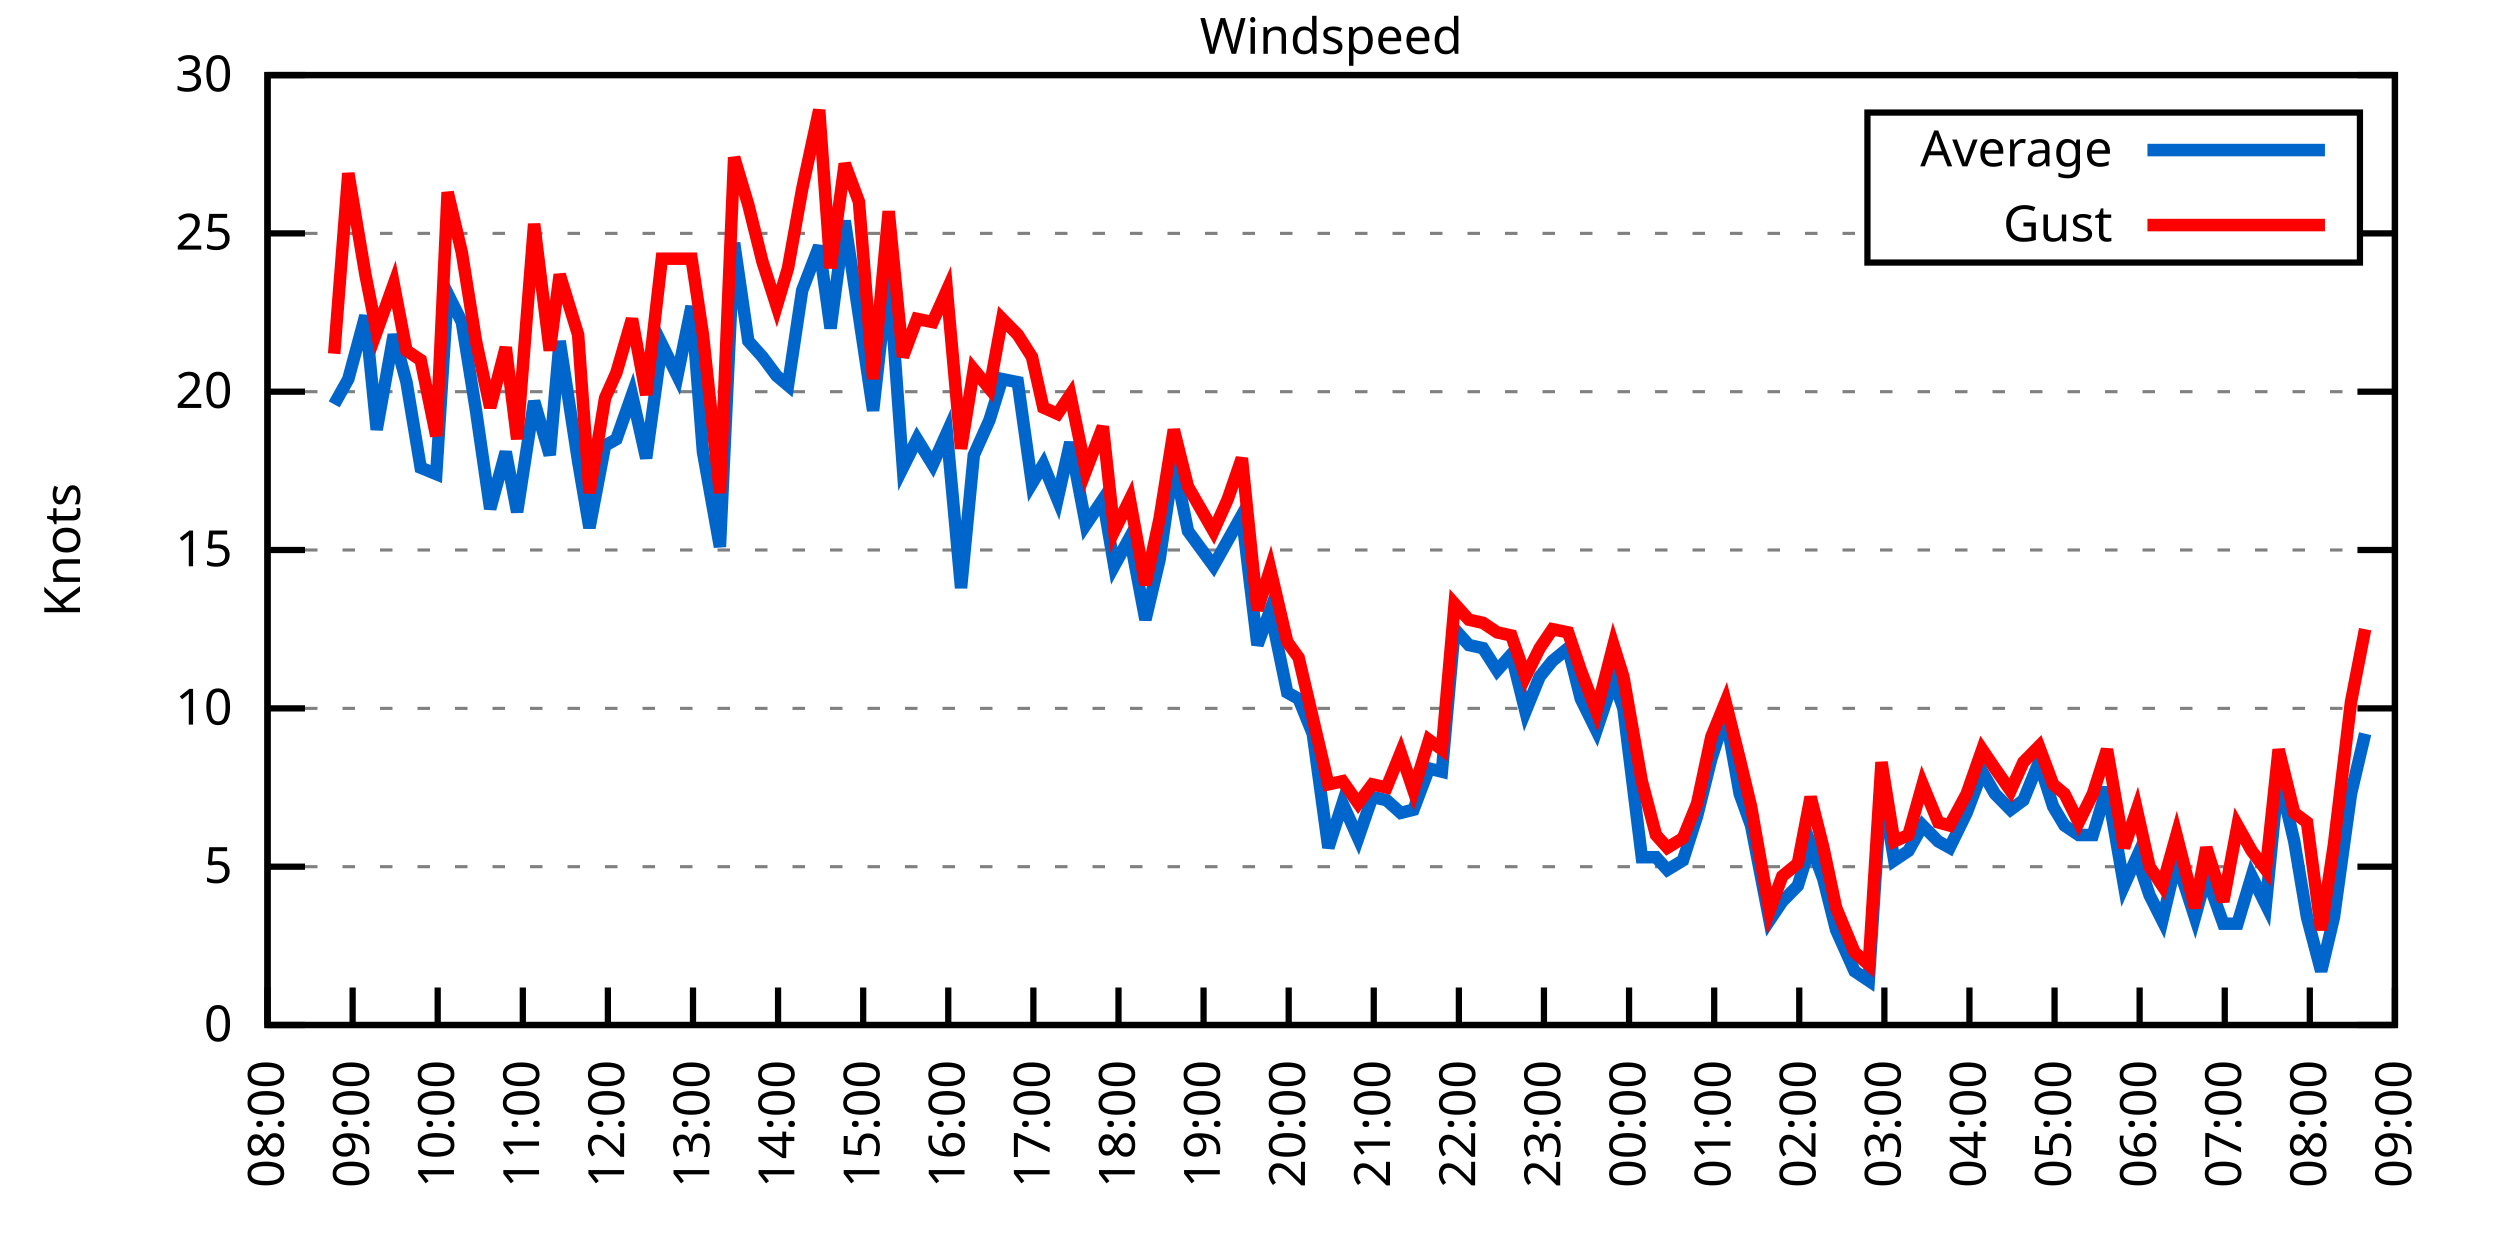
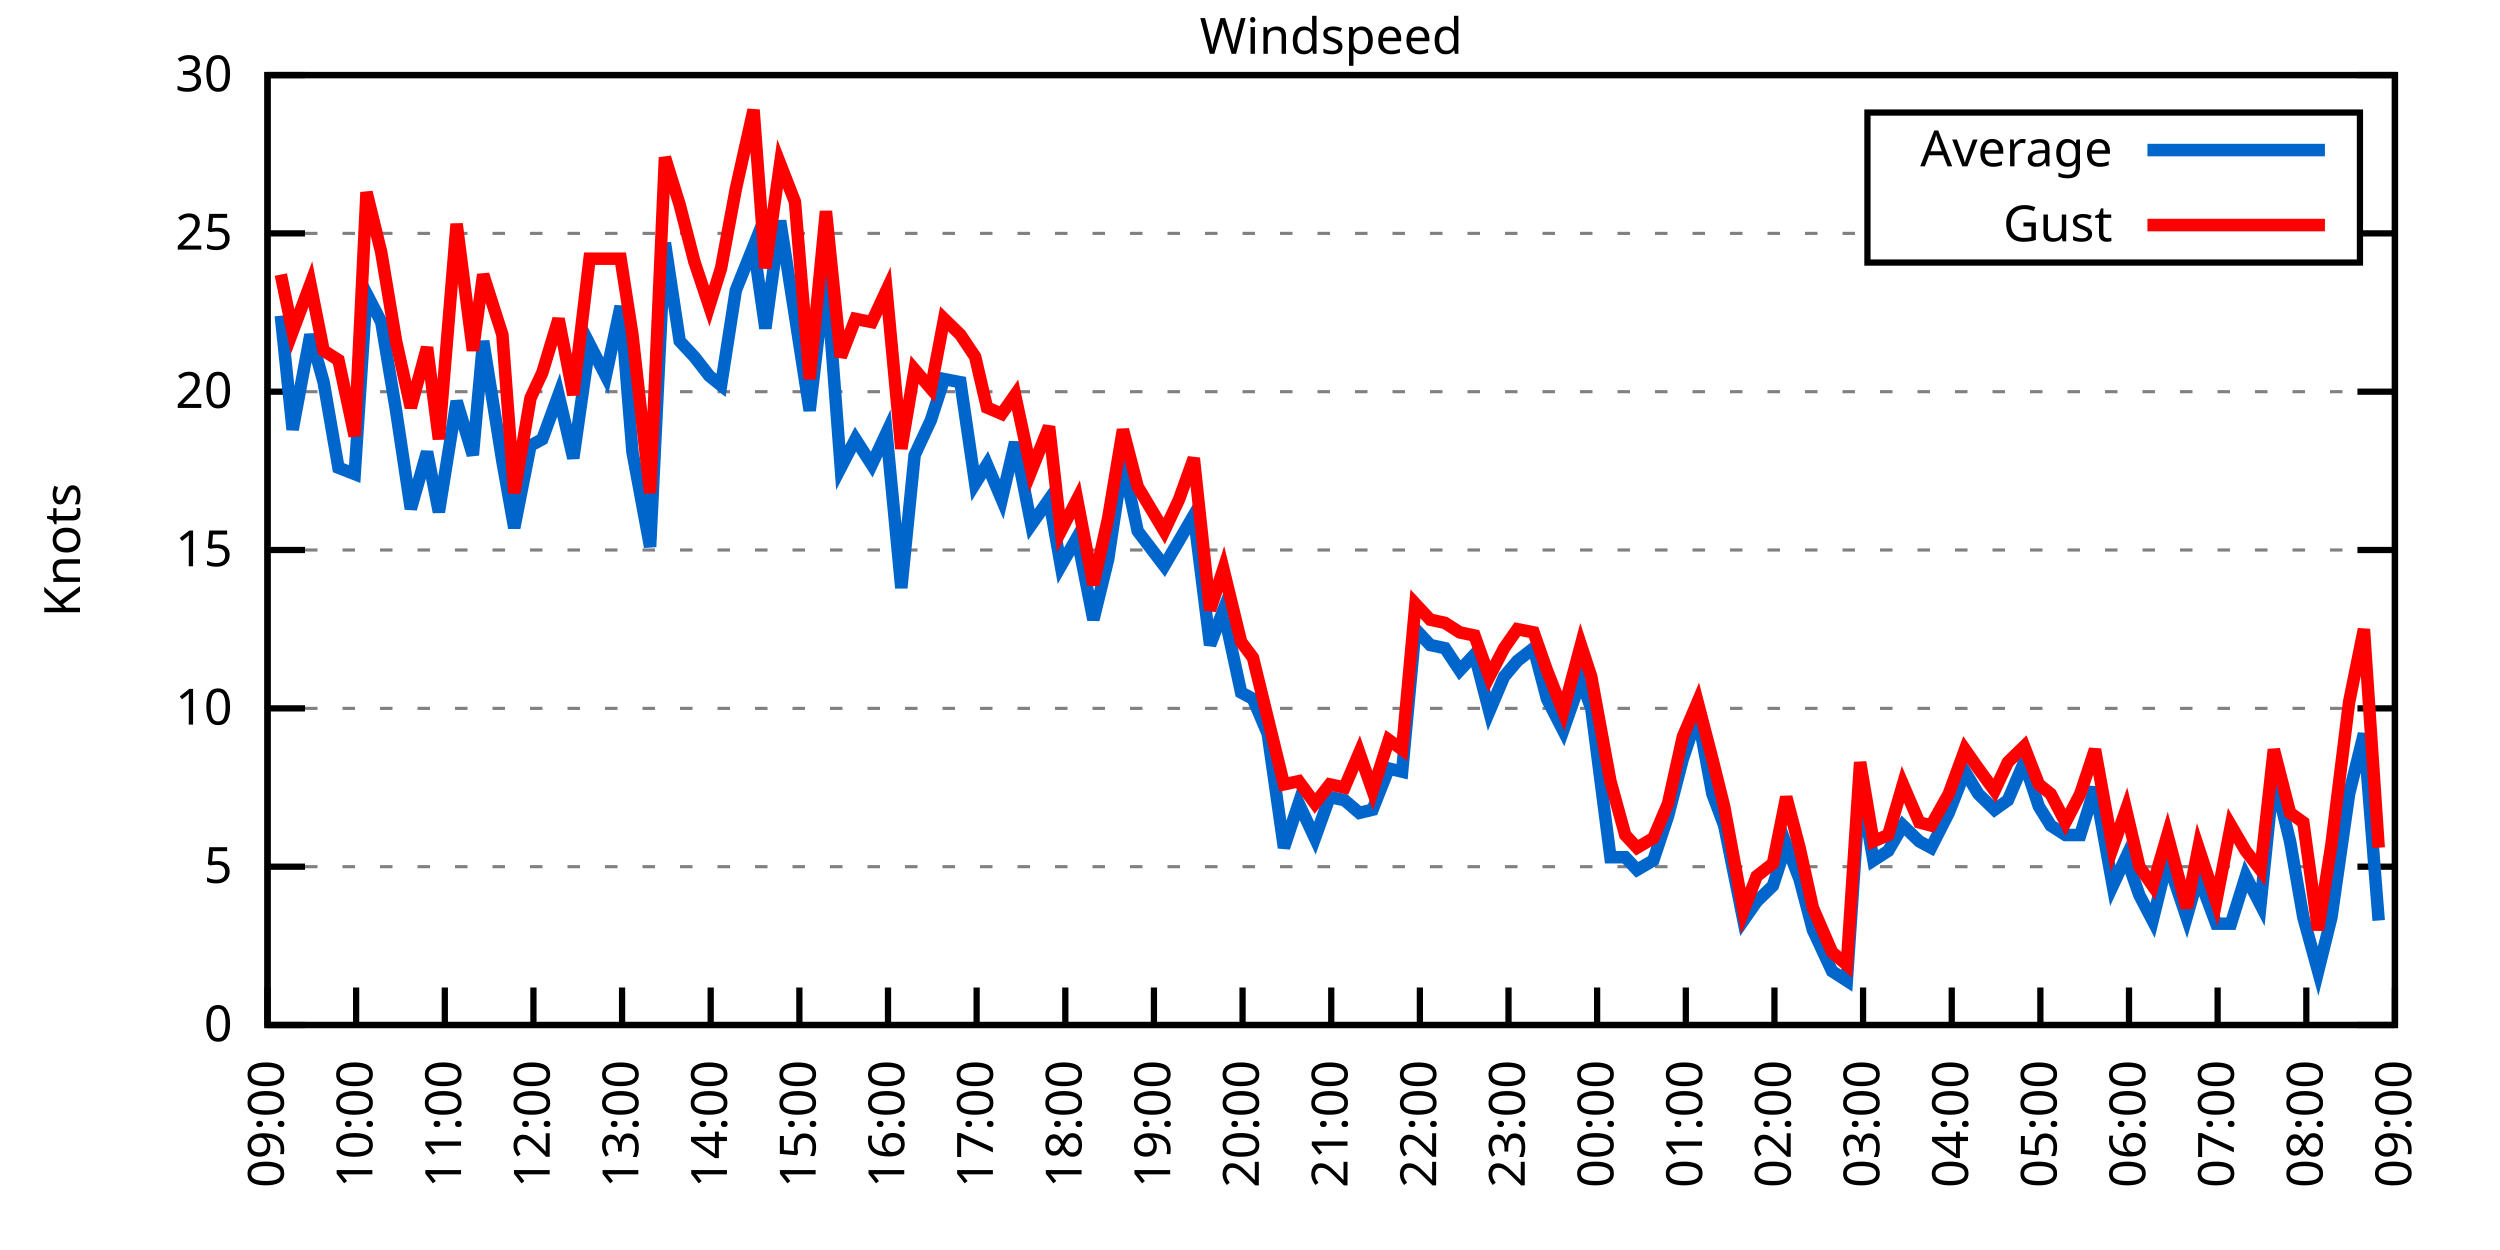
<svg xmlns="http://www.w3.org/2000/svg" xmlns:xlink="http://www.w3.org/1999/xlink" width="400" height="200" viewBox="0 0 400 200">
  <g id="gnuplot_canvas">
    <rect x="0" y="0" width="400" height="200" fill="none" />
    <defs>
      <circle id="gpDot" r="0.5" stroke-width="0.5" stroke="currentColor" />
      <path id="gpPt0" stroke-width="0.333" stroke="currentColor" d="M-1,0 h2 M0,-1 v2" />
      <path id="gpPt1" stroke-width="0.333" stroke="currentColor" d="M-1,-1 L1,1 M1,-1 L-1,1" />
      <path id="gpPt2" stroke-width="0.333" stroke="currentColor" d="M-1,0 L1,0 M0,-1 L0,1 M-1,-1 L1,1 M-1,1 L1,-1" />
      <rect id="gpPt3" stroke-width="0.333" stroke="currentColor" x="-1" y="-1" width="2" height="2" />
      <rect id="gpPt4" stroke-width="0.333" stroke="currentColor" fill="currentColor" x="-1" y="-1" width="2" height="2" />
      <circle id="gpPt5" stroke-width="0.333" stroke="currentColor" cx="0" cy="0" r="1" />
      <use xlink:href="#gpPt5" id="gpPt6" fill="currentColor" stroke="none" />
      <path id="gpPt7" stroke-width="0.333" stroke="currentColor" d="M0,-1.33 L-1.33,0.67 L1.33,0.67 z" />
      <use xlink:href="#gpPt7" id="gpPt8" fill="currentColor" stroke="none" />
      <use xlink:href="#gpPt7" id="gpPt9" stroke="currentColor" transform="rotate(180)" />
      <use xlink:href="#gpPt9" id="gpPt10" fill="currentColor" stroke="none" />
      <use xlink:href="#gpPt3" id="gpPt11" stroke="currentColor" transform="rotate(45)" />
      <use xlink:href="#gpPt11" id="gpPt12" fill="currentColor" stroke="none" />
      <path id="gpPt13" stroke-width="0.333" stroke="currentColor" d="M0,1.330 L1.265,0.411 L0.782,-1.067 L-0.782,-1.076 L-1.265,0.411 z" />
      <use xlink:href="#gpPt13" id="gpPt14" fill="currentColor" stroke="none" />
      <filter id="textbox" filterUnits="objectBoundingBox" x="0" y="0" height="1" width="1">
        <feFlood flood-color="white" flood-opacity="1" result="bgnd" />
        <feComposite in="SourceGraphic" in2="bgnd" operator="atop" />
      </filter>
      <filter id="greybox" filterUnits="objectBoundingBox" x="0" y="0" height="1" width="1">
        <feFlood flood-color="lightgrey" flood-opacity="1" result="grey" />
        <feComposite in="SourceGraphic" in2="grey" operator="atop" />
      </filter>
    </defs>
    <g fill="none" color="white" stroke="currentColor" stroke-width="1.00" stroke-linecap="butt" stroke-linejoin="miter">
</g>
    <g fill="none" color="black" stroke="currentColor" stroke-width="1.00" stroke-linecap="butt" stroke-linejoin="miter">
      <g stroke="none" shape-rendering="crispEdges">
        <polygon fill="rgb(255, 255, 255)" points="42.80,164.00 383.18,164.00 383.18,12.02 42.80,12.02 " />
      </g>
    </g>
    <g fill="none" color="black" stroke="currentColor" stroke-width="1.00" stroke-linecap="butt" stroke-linejoin="miter">
</g>
    <g fill="none" color="black" stroke="black" stroke-width="0.50" stroke-linecap="butt" stroke-linejoin="miter">
</g>
    <g fill="none" color="gray" stroke="currentColor" stroke-width="0.50" stroke-linecap="butt" stroke-linejoin="miter">
      <path stroke="gray" stroke-dasharray="2,4" class="gridline" d="M42.80,164.00 L383.19,164.00  " />
    </g>
    <g fill="none" color="gray" stroke="gray" stroke-width="1.00" stroke-linecap="butt" stroke-linejoin="miter">
</g>
    <g fill="none" color="black" stroke="currentColor" stroke-width="1.00" stroke-linecap="butt" stroke-linejoin="miter">
      <path stroke="black" d="M42.80,164.00 L48.80,164.00 M383.19,164.00 L377.19,164.00  " />
      <g transform="translate(37.20,166.60)" stroke="none" fill="black" font-family="Sans" font-size="8.00" text-anchor="end">
        <text>
          <tspan font-family="Sans"> 0</tspan>
        </text>
      </g>
    </g>
    <g fill="none" color="black" stroke="currentColor" stroke-width="1.00" stroke-linecap="butt" stroke-linejoin="miter">
</g>
    <g fill="none" color="black" stroke="black" stroke-width="0.50" stroke-linecap="butt" stroke-linejoin="miter">
</g>
    <g fill="none" color="gray" stroke="currentColor" stroke-width="0.50" stroke-linecap="butt" stroke-linejoin="miter">
      <path stroke="gray" stroke-dasharray="2,4" class="gridline" d="M42.80,138.67 L383.19,138.67  " />
    </g>
    <g fill="none" color="gray" stroke="gray" stroke-width="1.00" stroke-linecap="butt" stroke-linejoin="miter">
</g>
    <g fill="none" color="black" stroke="currentColor" stroke-width="1.00" stroke-linecap="butt" stroke-linejoin="miter">
      <path stroke="black" d="M42.80,138.67 L48.80,138.67 M383.19,138.67 L377.19,138.67  " />
      <g transform="translate(37.20,141.27)" stroke="none" fill="black" font-family="Sans" font-size="8.00" text-anchor="end">
        <text>
          <tspan font-family="Sans"> 5</tspan>
        </text>
      </g>
    </g>
    <g fill="none" color="black" stroke="currentColor" stroke-width="1.00" stroke-linecap="butt" stroke-linejoin="miter">
</g>
    <g fill="none" color="black" stroke="black" stroke-width="0.50" stroke-linecap="butt" stroke-linejoin="miter">
</g>
    <g fill="none" color="gray" stroke="currentColor" stroke-width="0.50" stroke-linecap="butt" stroke-linejoin="miter">
      <path stroke="gray" stroke-dasharray="2,4" class="gridline" d="M42.80,113.34 L383.19,113.34  " />
    </g>
    <g fill="none" color="gray" stroke="gray" stroke-width="1.00" stroke-linecap="butt" stroke-linejoin="miter">
</g>
    <g fill="none" color="black" stroke="currentColor" stroke-width="1.00" stroke-linecap="butt" stroke-linejoin="miter">
      <path stroke="black" d="M42.80,113.34 L48.80,113.34 M383.19,113.34 L377.19,113.34  " />
      <g transform="translate(37.20,115.94)" stroke="none" fill="black" font-family="Sans" font-size="8.00" text-anchor="end">
        <text>
          <tspan font-family="Sans"> 10</tspan>
        </text>
      </g>
    </g>
    <g fill="none" color="black" stroke="currentColor" stroke-width="1.00" stroke-linecap="butt" stroke-linejoin="miter">
</g>
    <g fill="none" color="black" stroke="black" stroke-width="0.50" stroke-linecap="butt" stroke-linejoin="miter">
</g>
    <g fill="none" color="gray" stroke="currentColor" stroke-width="0.50" stroke-linecap="butt" stroke-linejoin="miter">
      <path stroke="gray" stroke-dasharray="2,4" class="gridline" d="M42.80,88.00 L383.19,88.00  " />
    </g>
    <g fill="none" color="gray" stroke="gray" stroke-width="1.00" stroke-linecap="butt" stroke-linejoin="miter">
</g>
    <g fill="none" color="black" stroke="currentColor" stroke-width="1.00" stroke-linecap="butt" stroke-linejoin="miter">
      <path stroke="black" d="M42.80,88.00 L48.80,88.00 M383.19,88.00 L377.19,88.00  " />
      <g transform="translate(37.20,90.60)" stroke="none" fill="black" font-family="Sans" font-size="8.00" text-anchor="end">
        <text>
          <tspan font-family="Sans"> 15</tspan>
        </text>
      </g>
    </g>
    <g fill="none" color="black" stroke="currentColor" stroke-width="1.00" stroke-linecap="butt" stroke-linejoin="miter">
</g>
    <g fill="none" color="black" stroke="black" stroke-width="0.50" stroke-linecap="butt" stroke-linejoin="miter">
</g>
    <g fill="none" color="gray" stroke="currentColor" stroke-width="0.50" stroke-linecap="butt" stroke-linejoin="miter">
      <path stroke="gray" stroke-dasharray="2,4" class="gridline" d="M42.80,62.67 L383.19,62.67  " />
    </g>
    <g fill="none" color="gray" stroke="gray" stroke-width="1.00" stroke-linecap="butt" stroke-linejoin="miter">
</g>
    <g fill="none" color="black" stroke="currentColor" stroke-width="1.00" stroke-linecap="butt" stroke-linejoin="miter">
      <path stroke="black" d="M42.80,62.67 L48.80,62.67 M383.19,62.67 L377.19,62.67  " />
      <g transform="translate(37.20,65.27)" stroke="none" fill="black" font-family="Sans" font-size="8.00" text-anchor="end">
        <text>
          <tspan font-family="Sans"> 20</tspan>
        </text>
      </g>
    </g>
    <g fill="none" color="black" stroke="currentColor" stroke-width="1.00" stroke-linecap="butt" stroke-linejoin="miter">
</g>
    <g fill="none" color="black" stroke="black" stroke-width="0.50" stroke-linecap="butt" stroke-linejoin="miter">
</g>
    <g fill="none" color="gray" stroke="currentColor" stroke-width="0.50" stroke-linecap="butt" stroke-linejoin="miter">
      <path stroke="gray" stroke-dasharray="2,4" class="gridline" d="M42.80,37.34 L298.79,37.34 M377.59,37.34 L383.19,37.34  " />
    </g>
    <g fill="none" color="gray" stroke="gray" stroke-width="1.00" stroke-linecap="butt" stroke-linejoin="miter">
</g>
    <g fill="none" color="black" stroke="currentColor" stroke-width="1.00" stroke-linecap="butt" stroke-linejoin="miter">
      <path stroke="black" d="M42.80,37.34 L48.80,37.34 M383.19,37.34 L377.19,37.34  " />
      <g transform="translate(37.20,39.94)" stroke="none" fill="black" font-family="Sans" font-size="8.00" text-anchor="end">
        <text>
          <tspan font-family="Sans"> 25</tspan>
        </text>
      </g>
    </g>
    <g fill="none" color="black" stroke="currentColor" stroke-width="1.00" stroke-linecap="butt" stroke-linejoin="miter">
</g>
    <g fill="none" color="black" stroke="black" stroke-width="0.50" stroke-linecap="butt" stroke-linejoin="miter">
</g>
    <g fill="none" color="gray" stroke="currentColor" stroke-width="0.50" stroke-linecap="butt" stroke-linejoin="miter">
      <path stroke="gray" stroke-dasharray="2,4" class="gridline" d="M42.80,12.01 L383.19,12.01  " />
    </g>
    <g fill="none" color="gray" stroke="gray" stroke-width="1.00" stroke-linecap="butt" stroke-linejoin="miter">
</g>
    <g fill="none" color="black" stroke="currentColor" stroke-width="1.00" stroke-linecap="butt" stroke-linejoin="miter">
      <path stroke="black" d="M42.80,12.01 L48.80,12.01 M383.19,12.01 L377.19,12.01  " />
      <g transform="translate(37.20,14.61)" stroke="none" fill="black" font-family="Sans" font-size="8.00" text-anchor="end">
        <text>
          <tspan font-family="Sans"> 30</tspan>
        </text>
      </g>
    </g>
    <g fill="none" color="black" stroke="currentColor" stroke-width="1.00" stroke-linecap="butt" stroke-linejoin="miter">
      <path stroke="black" d="M42.80,164.00 L42.80,158.00  " />
      <g transform="translate(45.40,169.60) rotate(270.00)" stroke="none" fill="black" font-family="Sans" font-size="8.00" text-anchor="end">
        <text>
-           <tspan font-family="Sans">08:00</tspan>
-         </text>
-       </g>
-     </g>
-     <g fill="none" color="black" stroke="currentColor" stroke-width="1.00" stroke-linecap="butt" stroke-linejoin="miter">
-       <path stroke="black" d="M56.42,164.00 L56.42,158.00  " />
-       <g transform="translate(59.02,169.60) rotate(270.00)" stroke="none" fill="black" font-family="Sans" font-size="8.00" text-anchor="end">
-         <text>
          <tspan font-family="Sans">09:00</tspan>
        </text>
      </g>
    </g>
    <g fill="none" color="black" stroke="currentColor" stroke-width="1.00" stroke-linecap="butt" stroke-linejoin="miter">
-       <path stroke="black" d="M70.03,164.00 L70.03,158.00  " />
-       <g transform="translate(72.63,169.60) rotate(270.00)" stroke="none" fill="black" font-family="Sans" font-size="8.00" text-anchor="end">
+       <path stroke="black" d="M56.98,164.00 L56.98,158.00  " />
+       <g transform="translate(59.58,169.60) rotate(270.00)" stroke="none" fill="black" font-family="Sans" font-size="8.00" text-anchor="end">
        <text>
          <tspan font-family="Sans">10:00</tspan>
        </text>
      </g>
    </g>
    <g fill="none" color="black" stroke="currentColor" stroke-width="1.00" stroke-linecap="butt" stroke-linejoin="miter">
-       <path stroke="black" d="M83.65,164.00 L83.65,158.00  " />
-       <g transform="translate(86.25,169.60) rotate(270.00)" stroke="none" fill="black" font-family="Sans" font-size="8.00" text-anchor="end">
+       <path stroke="black" d="M71.17,164.00 L71.17,158.00  " />
+       <g transform="translate(73.77,169.60) rotate(270.00)" stroke="none" fill="black" font-family="Sans" font-size="8.00" text-anchor="end">
        <text>
          <tspan font-family="Sans">11:00</tspan>
        </text>
      </g>
    </g>
    <g fill="none" color="black" stroke="currentColor" stroke-width="1.00" stroke-linecap="butt" stroke-linejoin="miter">
-       <path stroke="black" d="M97.26,164.00 L97.26,158.00  " />
-       <g transform="translate(99.86,169.60) rotate(270.00)" stroke="none" fill="black" font-family="Sans" font-size="8.00" text-anchor="end">
+       <path stroke="black" d="M85.35,164.00 L85.35,158.00  " />
+       <g transform="translate(87.95,169.60) rotate(270.00)" stroke="none" fill="black" font-family="Sans" font-size="8.00" text-anchor="end">
        <text>
          <tspan font-family="Sans">12:00</tspan>
        </text>
      </g>
    </g>
    <g fill="none" color="black" stroke="currentColor" stroke-width="1.00" stroke-linecap="butt" stroke-linejoin="miter">
-       <path stroke="black" d="M110.88,164.00 L110.88,158.00  " />
-       <g transform="translate(113.48,169.60) rotate(270.00)" stroke="none" fill="black" font-family="Sans" font-size="8.00" text-anchor="end">
+       <path stroke="black" d="M99.53,164.00 L99.53,158.00  " />
+       <g transform="translate(102.13,169.60) rotate(270.00)" stroke="none" fill="black" font-family="Sans" font-size="8.00" text-anchor="end">
        <text>
          <tspan font-family="Sans">13:00</tspan>
        </text>
      </g>
    </g>
    <g fill="none" color="black" stroke="currentColor" stroke-width="1.00" stroke-linecap="butt" stroke-linejoin="miter">
-       <path stroke="black" d="M124.49,164.00 L124.49,158.00  " />
-       <g transform="translate(127.09,169.60) rotate(270.00)" stroke="none" fill="black" font-family="Sans" font-size="8.00" text-anchor="end">
+       <path stroke="black" d="M113.71,164.00 L113.71,158.00  " />
+       <g transform="translate(116.31,169.60) rotate(270.00)" stroke="none" fill="black" font-family="Sans" font-size="8.00" text-anchor="end">
        <text>
          <tspan font-family="Sans">14:00</tspan>
        </text>
      </g>
    </g>
    <g fill="none" color="black" stroke="currentColor" stroke-width="1.00" stroke-linecap="butt" stroke-linejoin="miter">
-       <path stroke="black" d="M138.11,164.00 L138.11,158.00  " />
-       <g transform="translate(140.71,169.60) rotate(270.00)" stroke="none" fill="black" font-family="Sans" font-size="8.00" text-anchor="end">
+       <path stroke="black" d="M127.90,164.00 L127.90,158.00  " />
+       <g transform="translate(130.50,169.60) rotate(270.00)" stroke="none" fill="black" font-family="Sans" font-size="8.00" text-anchor="end">
        <text>
          <tspan font-family="Sans">15:00</tspan>
        </text>
      </g>
    </g>
    <g fill="none" color="black" stroke="currentColor" stroke-width="1.00" stroke-linecap="butt" stroke-linejoin="miter">
-       <path stroke="black" d="M151.72,164.00 L151.72,158.00  " />
-       <g transform="translate(154.32,169.60) rotate(270.00)" stroke="none" fill="black" font-family="Sans" font-size="8.00" text-anchor="end">
+       <path stroke="black" d="M142.08,164.00 L142.08,158.00  " />
+       <g transform="translate(144.68,169.60) rotate(270.00)" stroke="none" fill="black" font-family="Sans" font-size="8.00" text-anchor="end">
        <text>
          <tspan font-family="Sans">16:00</tspan>
        </text>
      </g>
    </g>
    <g fill="none" color="black" stroke="currentColor" stroke-width="1.00" stroke-linecap="butt" stroke-linejoin="miter">
-       <path stroke="black" d="M165.34,164.00 L165.34,158.00  " />
-       <g transform="translate(167.94,169.60) rotate(270.00)" stroke="none" fill="black" font-family="Sans" font-size="8.00" text-anchor="end">
+       <path stroke="black" d="M156.26,164.00 L156.26,158.00  " />
+       <g transform="translate(158.86,169.60) rotate(270.00)" stroke="none" fill="black" font-family="Sans" font-size="8.00" text-anchor="end">
        <text>
          <tspan font-family="Sans">17:00</tspan>
        </text>
      </g>
    </g>
    <g fill="none" color="black" stroke="currentColor" stroke-width="1.00" stroke-linecap="butt" stroke-linejoin="miter">
-       <path stroke="black" d="M178.96,164.00 L178.96,158.00  " />
-       <g transform="translate(181.56,169.60) rotate(270.00)" stroke="none" fill="black" font-family="Sans" font-size="8.00" text-anchor="end">
+       <path stroke="black" d="M170.45,164.00 L170.45,158.00  " />
+       <g transform="translate(173.05,169.60) rotate(270.00)" stroke="none" fill="black" font-family="Sans" font-size="8.00" text-anchor="end">
        <text>
          <tspan font-family="Sans">18:00</tspan>
        </text>
      </g>
    </g>
    <g fill="none" color="black" stroke="currentColor" stroke-width="1.00" stroke-linecap="butt" stroke-linejoin="miter">
-       <path stroke="black" d="M192.57,164.00 L192.57,158.00  " />
-       <g transform="translate(195.17,169.60) rotate(270.00)" stroke="none" fill="black" font-family="Sans" font-size="8.00" text-anchor="end">
+       <path stroke="black" d="M184.63,164.00 L184.63,158.00  " />
+       <g transform="translate(187.23,169.60) rotate(270.00)" stroke="none" fill="black" font-family="Sans" font-size="8.00" text-anchor="end">
        <text>
          <tspan font-family="Sans">19:00</tspan>
        </text>
      </g>
    </g>
    <g fill="none" color="black" stroke="currentColor" stroke-width="1.00" stroke-linecap="butt" stroke-linejoin="miter">
-       <path stroke="black" d="M206.19,164.00 L206.19,158.00  " />
-       <g transform="translate(208.79,169.60) rotate(270.00)" stroke="none" fill="black" font-family="Sans" font-size="8.00" text-anchor="end">
+       <path stroke="black" d="M198.81,164.00 L198.81,158.00  " />
+       <g transform="translate(201.41,169.60) rotate(270.00)" stroke="none" fill="black" font-family="Sans" font-size="8.00" text-anchor="end">
        <text>
          <tspan font-family="Sans">20:00</tspan>
        </text>
      </g>
    </g>
    <g fill="none" color="black" stroke="currentColor" stroke-width="1.00" stroke-linecap="butt" stroke-linejoin="miter">
-       <path stroke="black" d="M219.80,164.00 L219.80,158.00  " />
-       <g transform="translate(222.40,169.60) rotate(270.00)" stroke="none" fill="black" font-family="Sans" font-size="8.00" text-anchor="end">
+       <path stroke="black" d="M213.00,164.00 L213.00,158.00  " />
+       <g transform="translate(215.60,169.60) rotate(270.00)" stroke="none" fill="black" font-family="Sans" font-size="8.00" text-anchor="end">
        <text>
          <tspan font-family="Sans">21:00</tspan>
        </text>
      </g>
    </g>
    <g fill="none" color="black" stroke="currentColor" stroke-width="1.00" stroke-linecap="butt" stroke-linejoin="miter">
-       <path stroke="black" d="M233.42,164.00 L233.42,158.00  " />
-       <g transform="translate(236.02,169.60) rotate(270.00)" stroke="none" fill="black" font-family="Sans" font-size="8.00" text-anchor="end">
+       <path stroke="black" d="M227.18,164.00 L227.18,158.00  " />
+       <g transform="translate(229.78,169.60) rotate(270.00)" stroke="none" fill="black" font-family="Sans" font-size="8.00" text-anchor="end">
        <text>
          <tspan font-family="Sans">22:00</tspan>
        </text>
      </g>
    </g>
    <g fill="none" color="black" stroke="currentColor" stroke-width="1.00" stroke-linecap="butt" stroke-linejoin="miter">
-       <path stroke="black" d="M247.03,164.00 L247.03,158.00  " />
-       <g transform="translate(249.63,169.60) rotate(270.00)" stroke="none" fill="black" font-family="Sans" font-size="8.00" text-anchor="end">
+       <path stroke="black" d="M241.36,164.00 L241.36,158.00  " />
+       <g transform="translate(243.96,169.60) rotate(270.00)" stroke="none" fill="black" font-family="Sans" font-size="8.00" text-anchor="end">
        <text>
          <tspan font-family="Sans">23:00</tspan>
        </text>
      </g>
    </g>
    <g fill="none" color="black" stroke="currentColor" stroke-width="1.00" stroke-linecap="butt" stroke-linejoin="miter">
-       <path stroke="black" d="M260.65,164.00 L260.65,158.00  " />
-       <g transform="translate(263.25,169.60) rotate(270.00)" stroke="none" fill="black" font-family="Sans" font-size="8.00" text-anchor="end">
+       <path stroke="black" d="M255.54,164.00 L255.54,158.00  " />
+       <g transform="translate(258.14,169.60) rotate(270.00)" stroke="none" fill="black" font-family="Sans" font-size="8.00" text-anchor="end">
        <text>
          <tspan font-family="Sans">00:00</tspan>
        </text>
      </g>
    </g>
    <g fill="none" color="black" stroke="currentColor" stroke-width="1.00" stroke-linecap="butt" stroke-linejoin="miter">
-       <path stroke="black" d="M274.27,164.00 L274.27,158.00  " />
-       <g transform="translate(276.87,169.60) rotate(270.00)" stroke="none" fill="black" font-family="Sans" font-size="8.00" text-anchor="end">
+       <path stroke="black" d="M269.73,164.00 L269.73,158.00  " />
+       <g transform="translate(272.33,169.60) rotate(270.00)" stroke="none" fill="black" font-family="Sans" font-size="8.00" text-anchor="end">
        <text>
          <tspan font-family="Sans">01:00</tspan>
        </text>
      </g>
    </g>
    <g fill="none" color="black" stroke="currentColor" stroke-width="1.00" stroke-linecap="butt" stroke-linejoin="miter">
-       <path stroke="black" d="M287.88,164.00 L287.88,158.00  " />
-       <g transform="translate(290.48,169.60) rotate(270.00)" stroke="none" fill="black" font-family="Sans" font-size="8.00" text-anchor="end">
+       <path stroke="black" d="M283.91,164.00 L283.91,158.00  " />
+       <g transform="translate(286.51,169.60) rotate(270.00)" stroke="none" fill="black" font-family="Sans" font-size="8.00" text-anchor="end">
        <text>
          <tspan font-family="Sans">02:00</tspan>
        </text>
      </g>
    </g>
    <g fill="none" color="black" stroke="currentColor" stroke-width="1.00" stroke-linecap="butt" stroke-linejoin="miter">
-       <path stroke="black" d="M301.50,164.00 L301.50,158.00  " />
-       <g transform="translate(304.10,169.60) rotate(270.00)" stroke="none" fill="black" font-family="Sans" font-size="8.00" text-anchor="end">
+       <path stroke="black" d="M298.09,164.00 L298.09,158.00  " />
+       <g transform="translate(300.69,169.60) rotate(270.00)" stroke="none" fill="black" font-family="Sans" font-size="8.00" text-anchor="end">
        <text>
          <tspan font-family="Sans">03:00</tspan>
        </text>
      </g>
    </g>
    <g fill="none" color="black" stroke="currentColor" stroke-width="1.00" stroke-linecap="butt" stroke-linejoin="miter">
-       <path stroke="black" d="M315.11,164.00 L315.11,158.00  " />
-       <g transform="translate(317.71,169.60) rotate(270.00)" stroke="none" fill="black" font-family="Sans" font-size="8.00" text-anchor="end">
+       <path stroke="black" d="M312.28,164.00 L312.28,158.00  " />
+       <g transform="translate(314.88,169.60) rotate(270.00)" stroke="none" fill="black" font-family="Sans" font-size="8.00" text-anchor="end">
        <text>
          <tspan font-family="Sans">04:00</tspan>
        </text>
      </g>
    </g>
    <g fill="none" color="black" stroke="currentColor" stroke-width="1.00" stroke-linecap="butt" stroke-linejoin="miter">
-       <path stroke="black" d="M328.73,164.00 L328.73,158.00  " />
-       <g transform="translate(331.33,169.60) rotate(270.00)" stroke="none" fill="black" font-family="Sans" font-size="8.00" text-anchor="end">
+       <path stroke="black" d="M326.46,164.00 L326.46,158.00  " />
+       <g transform="translate(329.06,169.60) rotate(270.00)" stroke="none" fill="black" font-family="Sans" font-size="8.00" text-anchor="end">
        <text>
          <tspan font-family="Sans">05:00</tspan>
        </text>
      </g>
    </g>
    <g fill="none" color="black" stroke="currentColor" stroke-width="1.00" stroke-linecap="butt" stroke-linejoin="miter">
-       <path stroke="black" d="M342.34,164.00 L342.34,158.00  " />
-       <g transform="translate(344.94,169.60) rotate(270.00)" stroke="none" fill="black" font-family="Sans" font-size="8.00" text-anchor="end">
+       <path stroke="black" d="M340.64,164.00 L340.64,158.00  " />
+       <g transform="translate(343.24,169.60) rotate(270.00)" stroke="none" fill="black" font-family="Sans" font-size="8.00" text-anchor="end">
        <text>
          <tspan font-family="Sans">06:00</tspan>
        </text>
      </g>
    </g>
    <g fill="none" color="black" stroke="currentColor" stroke-width="1.00" stroke-linecap="butt" stroke-linejoin="miter">
-       <path stroke="black" d="M355.96,164.00 L355.96,158.00  " />
-       <g transform="translate(358.56,169.60) rotate(270.00)" stroke="none" fill="black" font-family="Sans" font-size="8.00" text-anchor="end">
+       <path stroke="black" d="M354.82,164.00 L354.82,158.00  " />
+       <g transform="translate(357.42,169.60) rotate(270.00)" stroke="none" fill="black" font-family="Sans" font-size="8.00" text-anchor="end">
        <text>
          <tspan font-family="Sans">07:00</tspan>
        </text>
      </g>
    </g>
    <g fill="none" color="black" stroke="currentColor" stroke-width="1.00" stroke-linecap="butt" stroke-linejoin="miter">
-       <path stroke="black" d="M369.57,164.00 L369.57,158.00  " />
-       <g transform="translate(372.17,169.60) rotate(270.00)" stroke="none" fill="black" font-family="Sans" font-size="8.00" text-anchor="end">
+       <path stroke="black" d="M369.01,164.00 L369.01,158.00  " />
+       <g transform="translate(371.61,169.60) rotate(270.00)" stroke="none" fill="black" font-family="Sans" font-size="8.00" text-anchor="end">
        <text>
          <tspan font-family="Sans">08:00</tspan>
        </text>
      </g>
    </g>
    <g fill="none" color="black" stroke="currentColor" stroke-width="1.00" stroke-linecap="butt" stroke-linejoin="miter">
      <path stroke="black" d="M383.19,164.00 L383.19,158.00  " />
      <g transform="translate(385.79,169.60) rotate(270.00)" stroke="none" fill="black" font-family="Sans" font-size="8.00" text-anchor="end">
        <text>
          <tspan font-family="Sans">09:00</tspan>
        </text>
      </g>
    </g>
    <g fill="none" color="black" stroke="currentColor" stroke-width="1.00" stroke-linecap="butt" stroke-linejoin="miter">
</g>
    <g fill="none" color="black" stroke="currentColor" stroke-width="1.00" stroke-linecap="butt" stroke-linejoin="miter">
      <path stroke="black" d="M42.80,12.01 L42.80,164.00 L383.19,164.00 L383.19,12.01 L42.80,12.01 Z  " />
    </g>
    <g fill="none" color="black" stroke="currentColor" stroke-width="1.00" stroke-linecap="butt" stroke-linejoin="miter">
</g>
    <g fill="none" color="black" stroke="currentColor" stroke-width="1.00" stroke-linecap="butt" stroke-linejoin="miter">
      <path stroke="black" d="M298.79,42.01 L298.79,18.01 L377.59,18.01 L377.59,42.01 L298.79,42.01 Z  " />
    </g>
    <g id="Windspeed_plot_1">
      <g fill="none" color="white" stroke="black" stroke-width="2.00" stroke-linecap="butt" stroke-linejoin="miter">
</g>
      <g fill="none" color="black" stroke="currentColor" stroke-width="2.00" stroke-linecap="butt" stroke-linejoin="miter">
        <g transform="translate(337.99,26.61)" stroke="none" fill="black" font-family="Sans" font-size="8.00" text-anchor="end">
          <text>
            <tspan font-family="Sans">Average</tspan>
          </text>
        </g>
      </g>
      <g fill="none" color="black" stroke="currentColor" stroke-width="2.00" stroke-linecap="butt" stroke-linejoin="miter">
-         <path stroke="rgb(  0, 102, 204)" d="M343.59,24.01 L371.99,24.01 M53.47,64.70 L55.73,60.65 L58.46,50.51 L60.27,68.75 L63.00,53.55 L65.04,61.15   L67.31,74.83 L69.80,75.85 L71.62,46.97 L73.89,51.53 L76.16,65.71 L78.43,81.42 L80.92,72.30 L82.74,81.93   L85.46,64.19 L87.96,72.81 L89.55,54.57 L92.50,73.82 L94.31,84.46 L96.81,71.29 L98.62,70.27 L101.12,63.18   L103.39,73.31 L105.89,55.07 L108.38,60.14 L110.65,48.99 L112.47,72.30 L115.19,87.50 L117.46,38.86 L119.73,54.57   L122.00,57.10 L124.27,60.14 L126.08,61.66 L128.35,46.46 L131.07,39.37 L132.89,52.54 L135.16,35.32 L137.43,50.51   L139.70,65.71 L142.19,43.42 L144.46,74.83 L146.73,70.27 L149.23,74.33 L151.50,69.26 L153.77,94.08 L155.81,72.81   L158.31,67.23 L160.35,60.65 L162.84,61.15 L165.11,77.37 L166.93,74.33 L169.20,79.90 L171.24,70.78 L173.74,83.95   L176.46,79.90 L178.28,90.54 L180.77,85.98 L183.27,99.15 L185.54,89.52 L187.81,73.82 L190.08,84.97 L194.16,90.54   L196.43,86.49 L198.70,82.43 L201.19,103.20 L203.24,97.63 L205.96,110.80 L207.78,111.82 L210.04,117.39 L212.54,135.63   L214.81,128.54 L217.31,134.11 L219.58,127.52 L221.85,128.03 L224.11,130.06 L226.16,129.55 L228.65,122.96 L230.70,123.47   L232.74,100.67 L235.01,103.20 L237.28,103.71 L239.55,107.26 L241.81,104.72 L244.08,113.84 L246.35,108.27 L248.40,105.74   L250.89,103.71 L252.93,111.82 L255.43,116.88 L258.15,108.78 L259.74,113.34 L262.69,137.15 L264.96,137.15 L266.78,139.17   L269.27,137.66 L271.54,130.56 L273.81,121.44 L276.08,114.35 L278.35,127.02 L280.17,132.08 L283.12,147.28 L285.16,144.24   L287.65,141.71 L289.70,135.12 L291.74,140.69 L293.78,148.80 L296.73,155.39 L299.00,156.91 L301.04,125.50 L303.08,137.66   L305.35,136.14 L307.62,132.08 L310.12,134.62 L311.94,135.63 L314.66,130.06 L317.15,123.47 L319.20,127.02 L321.69,129.55   L323.74,128.03 L326.23,121.95 L328.50,129.04 L330.32,132.08 L332.59,133.60 L334.85,133.60 L337.12,126.00 L339.85,141.71   L341.89,137.15 L343.93,143.23 L345.97,147.28 L348.24,137.66 L351.19,146.77 L353.01,140.19 L355.73,147.79 L358.00,147.79   L360.27,140.19 L362.54,144.75 L364.58,123.98 L367.08,134.62 L369.12,146.77 L371.39,155.39 L373.43,146.77 L376.16,127.02   L378.42,117.39  " />
+         <path stroke="rgb(  0, 102, 204)" d="M343.59,24.01 L371.99,24.01 M44.93,50.51 L46.82,68.75 L49.66,53.55 L51.78,61.15 L54.15,74.83 L56.75,75.85   L58.64,46.97 L61.00,51.53 L63.37,65.71 L65.73,81.42 L68.33,72.30 L70.22,81.93 L73.06,64.19 L75.66,72.81   L77.31,54.57 L80.38,73.82 L82.28,84.46 L84.88,71.29 L86.77,70.27 L89.37,63.18 L91.73,73.31 L94.33,55.07   L96.93,60.14 L99.30,48.99 L101.19,72.30 L104.02,87.50 L106.39,38.86 L108.75,54.57 L111.11,57.10 L113.48,60.14   L115.37,61.66 L117.73,46.46 L120.57,39.37 L122.46,52.54 L124.82,35.32 L127.19,50.51 L129.55,65.71 L132.15,43.42   L134.52,74.83 L136.88,70.27 L139.48,74.33 L141.84,69.26 L144.21,94.08 L146.34,72.81 L148.94,67.23 L151.06,60.65   L153.66,61.15 L156.03,77.37 L157.92,74.33 L160.28,79.90 L162.41,70.78 L165.01,83.95 L167.85,79.90 L169.74,90.54   L172.34,85.98 L174.94,99.15 L177.30,89.52 L179.67,73.82 L182.03,84.97 L186.28,90.54 L188.65,86.49 L191.01,82.43   L193.61,103.20 L195.74,97.63 L198.58,110.80 L200.47,111.82 L202.83,117.39 L205.43,135.63 L207.79,128.54 L210.39,134.11   L212.76,127.52 L215.12,128.03 L217.49,130.06 L219.61,129.55 L222.21,122.96 L224.34,123.47 L226.47,100.67 L228.83,103.20   L231.20,103.71 L233.56,107.26 L235.92,104.72 L238.29,113.84 L240.65,108.27 L242.78,105.74 L245.38,103.71 L247.51,111.82   L250.11,116.88 L252.94,108.78 L254.60,113.34 L257.67,137.15 L260.04,137.15 L261.93,139.17 L264.53,137.66 L266.89,130.56   L269.25,121.44 L271.62,114.35 L273.98,127.02 L275.87,132.08 L278.95,147.28 L281.07,144.24 L283.67,141.71 L285.80,135.12   L287.93,140.69 L290.06,148.80 L293.13,155.39 L295.49,156.91 L297.62,125.50 L299.75,137.66 L302.11,136.14 L304.47,132.08   L307.08,134.62 L308.97,135.63 L311.80,130.06 L314.40,123.47 L316.53,127.02 L319.13,129.55 L321.26,128.03 L323.86,121.95   L326.22,129.04 L328.11,132.08 L330.48,133.60 L332.84,133.60 L335.20,126.00 L338.04,141.71 L340.17,137.15 L342.30,143.23   L344.42,147.28 L346.79,137.66 L349.86,146.77 L351.75,140.19 L354.59,147.79 L356.95,147.79 L359.32,140.19 L361.68,144.75   L363.81,123.98 L366.41,134.62 L368.53,146.77 L370.90,155.39 L373.03,146.77 L375.86,127.02 L378.23,117.39 L380.59,147.28    " />
      </g>
    </g>
    <g id="Windspeed_plot_2">
      <g fill="none" color="black" stroke="currentColor" stroke-width="2.00" stroke-linecap="butt" stroke-linejoin="miter">
        <g transform="translate(337.99,38.61)" stroke="none" fill="black" font-family="Sans" font-size="8.00" text-anchor="end">
          <text>
            <tspan font-family="Sans">Gust</tspan>
          </text>
        </g>
      </g>
      <g fill="none" color="black" stroke="currentColor" stroke-width="2.00" stroke-linecap="butt" stroke-linejoin="miter">
-         <path stroke="rgb(255,   0,   0)" d="M343.59,36.01 L371.99,36.01 M53.47,56.59 L55.73,27.72 L58.46,43.93 L60.27,53.05 L63.00,45.45 L65.04,56.09   L67.31,57.61 L69.80,69.77 L71.62,30.76 L73.89,40.38 L76.16,54.57 L78.43,65.21 L80.92,55.58 L82.74,70.27   L85.46,35.82 L87.96,56.09 L89.55,43.93 L92.50,53.55 L94.31,78.89 L96.81,63.69 L98.62,59.63 L101.12,51.02   L103.39,63.18 L105.89,41.39 L108.38,41.39 L110.65,41.39 L112.47,53.55 L115.19,78.89 L117.46,25.18 L119.73,32.78   L122.00,41.90 L124.27,48.99 L126.08,42.91 L128.35,30.25 L131.07,17.58 L132.89,42.91 L135.16,26.20 L137.43,32.28   L139.70,60.65 L142.19,33.80 L144.46,57.10 L146.73,51.02 L149.23,51.53 L151.50,46.46 L153.77,71.79 L155.81,59.13   L158.31,62.17 L160.35,51.02 L162.84,53.55 L165.11,57.10 L166.93,65.21 L169.20,66.22 L171.24,63.18 L173.74,75.34   L176.46,68.25 L178.28,84.97 L180.77,79.90 L183.27,93.58 L185.54,82.94 L187.81,68.75 L190.08,77.87 L194.16,84.97   L196.43,79.90 L198.70,73.31 L201.19,97.63 L203.24,91.04 L205.96,102.70 L207.78,105.23 L210.04,114.86 L212.54,125.50   L214.81,124.99 L217.31,128.54 L219.58,125.50 L221.85,126.00 L224.11,120.43 L226.16,126.51 L228.65,118.40 L230.70,119.92   L232.74,96.62 L235.01,99.15 L237.28,99.66 L239.55,101.18 L241.81,101.68 L244.08,108.27 L246.35,103.71 L248.40,100.67   L250.89,101.18 L252.93,107.26 L255.43,113.84 L258.15,103.20 L259.74,108.27 L262.69,124.99 L264.96,133.60 L266.78,135.63   L269.27,134.11 L271.54,128.54 L273.81,117.90 L276.08,112.32 L278.35,121.44 L280.17,129.04 L283.12,145.76 L285.16,140.19   L287.65,138.16 L289.70,127.52 L291.74,135.63 L293.78,145.25 L296.73,152.35 L299.00,154.37 L301.04,121.95 L303.08,134.62   L305.35,133.60 L307.62,125.50 L310.12,131.58 L311.94,132.08 L314.66,127.02 L317.15,119.92 L319.20,122.96 L321.69,126.51   L323.74,121.95 L326.23,119.42 L328.50,125.50 L330.32,127.02 L332.59,131.58 L334.85,127.02 L337.12,119.92 L339.85,135.63   L341.89,129.55 L343.93,138.67 L345.97,141.71 L348.24,133.60 L351.19,145.25 L353.01,135.63 L355.73,144.24 L358.00,132.08   L360.27,136.14 L362.54,139.17 L364.58,119.92 L367.08,130.06 L369.12,131.58 L371.39,148.80 L373.43,135.12 L376.16,112.32   L378.42,100.67  " />
+         <path stroke="rgb(255,   0,   0)" d="M343.59,36.01 L371.99,36.01 M44.93,43.93 L46.82,53.05 L49.66,45.45 L51.78,56.09 L54.15,57.61 L56.75,69.77   L58.64,30.76 L61.00,40.38 L63.37,54.57 L65.73,65.21 L68.33,55.58 L70.22,70.27 L73.06,35.82 L75.66,56.09   L77.31,43.93 L80.38,53.55 L82.28,78.89 L84.88,63.69 L86.77,59.63 L89.37,51.02 L91.73,63.18 L94.33,41.39   L96.93,41.39 L99.30,41.39 L101.19,53.55 L104.02,78.89 L106.39,25.18 L108.75,32.78 L111.11,41.90 L113.48,48.99   L115.37,42.91 L117.73,30.25 L120.57,17.58 L122.46,42.91 L124.82,26.20 L127.19,32.28 L129.55,60.65 L132.15,33.80   L134.52,57.10 L136.88,51.02 L139.48,51.53 L141.84,46.46 L144.21,71.79 L146.34,59.13 L148.94,62.17 L151.06,51.02   L153.66,53.55 L156.03,57.10 L157.92,65.21 L160.28,66.22 L162.41,63.18 L165.01,75.34 L167.85,68.25 L169.74,84.97   L172.34,79.90 L174.94,93.58 L177.30,82.94 L179.67,68.75 L182.03,77.87 L186.28,84.97 L188.65,79.90 L191.01,73.31   L193.61,97.63 L195.74,91.04 L198.58,102.70 L200.47,105.23 L202.83,114.86 L205.43,125.50 L207.79,124.99 L210.39,128.54   L212.76,125.50 L215.12,126.00 L217.49,120.43 L219.61,126.51 L222.21,118.40 L224.34,119.92 L226.47,96.62 L228.83,99.15   L231.20,99.66 L233.56,101.18 L235.92,101.68 L238.29,108.27 L240.65,103.71 L242.78,100.67 L245.38,101.18 L247.51,107.26   L250.11,113.84 L252.94,103.20 L254.60,108.27 L257.67,124.99 L260.04,133.60 L261.93,135.63 L264.53,134.11 L266.89,128.54   L269.25,117.90 L271.62,112.32 L273.98,121.44 L275.87,129.04 L278.95,145.76 L281.07,140.19 L283.67,138.16 L285.80,127.52   L287.93,135.63 L290.06,145.25 L293.13,152.35 L295.49,154.37 L297.62,121.95 L299.75,134.62 L302.11,133.60 L304.47,125.50   L307.08,131.58 L308.97,132.08 L311.80,127.02 L314.40,119.92 L316.53,122.96 L319.13,126.51 L321.26,121.95 L323.86,119.42   L326.22,125.50 L328.11,127.02 L330.48,131.58 L332.84,127.02 L335.20,119.92 L338.04,135.63 L340.17,129.55 L342.30,138.67   L344.42,141.71 L346.79,133.60 L349.86,145.25 L351.75,135.63 L354.59,144.24 L356.95,132.08 L359.32,136.14 L361.68,139.17   L363.81,119.92 L366.41,130.06 L368.53,131.58 L370.90,148.80 L373.03,135.12 L375.86,112.32 L378.23,100.67 L380.59,135.63    " />
      </g>
    </g>
    <g fill="none" color="black" stroke="currentColor" stroke-width="2.00" stroke-linecap="butt" stroke-linejoin="miter">
</g>
    <g fill="none" color="black" stroke="black" stroke-width="1.00" stroke-linecap="butt" stroke-linejoin="miter">
</g>
    <g fill="none" color="black" stroke="currentColor" stroke-width="1.00" stroke-linecap="butt" stroke-linejoin="miter">
      <path stroke="black" d="M42.80,12.01 L42.80,164.00 L383.19,164.00 L383.19,12.01 L42.80,12.01 Z  " />
      <g transform="translate(12.80,88.01) rotate(270.00)" stroke="none" fill="black" font-family="Sans" font-size="8.00" text-anchor="middle">
        <text>
          <tspan font-family="Sans">Knots</tspan>
        </text>
      </g>
    </g>
    <g fill="none" color="black" stroke="currentColor" stroke-width="1.00" stroke-linecap="butt" stroke-linejoin="miter">
</g>
    <g fill="none" color="black" stroke="currentColor" stroke-width="1.00" stroke-linecap="butt" stroke-linejoin="miter">
      <g transform="translate(212.99,8.61)" stroke="none" fill="black" font-family="Sans" font-size="8.00" text-anchor="middle">
        <text>
          <tspan font-family="Sans">Windspeed</tspan>
        </text>
      </g>
    </g>
    <g fill="none" color="black" stroke="currentColor" stroke-width="1.00" stroke-linecap="butt" stroke-linejoin="miter">
</g>
  </g>
</svg>
